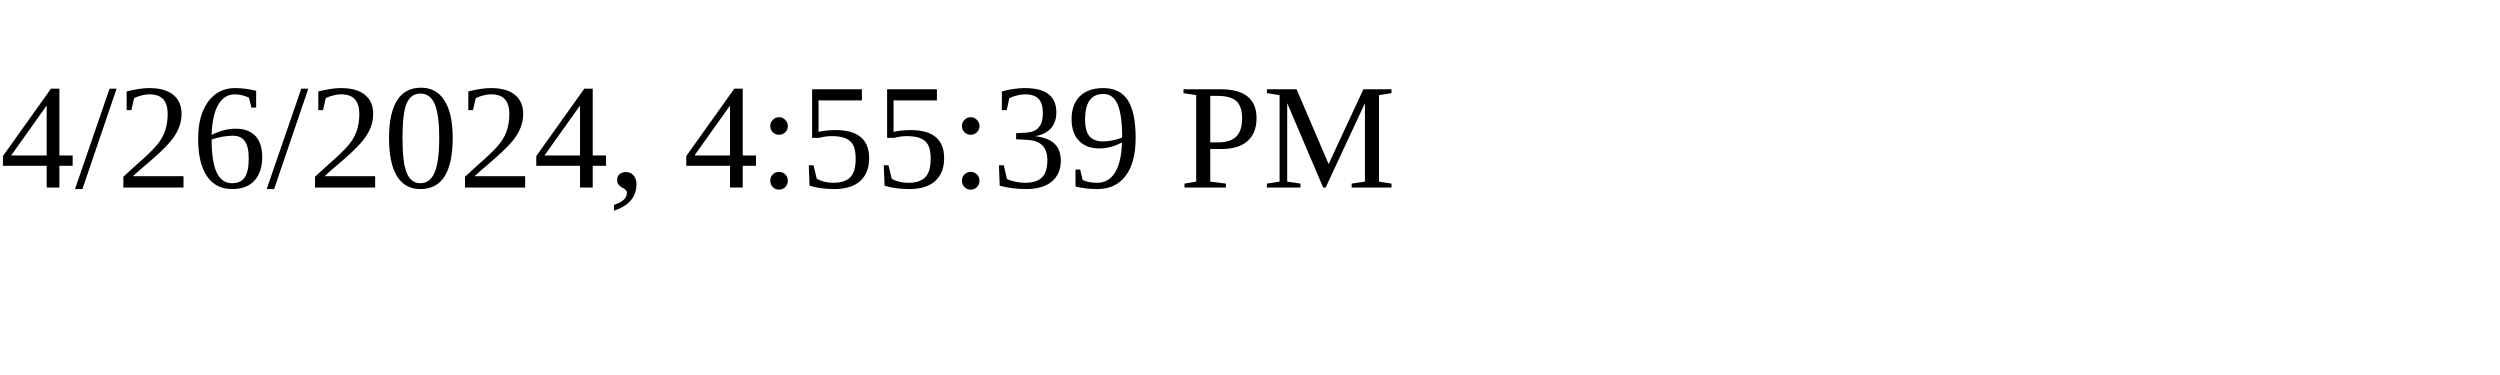
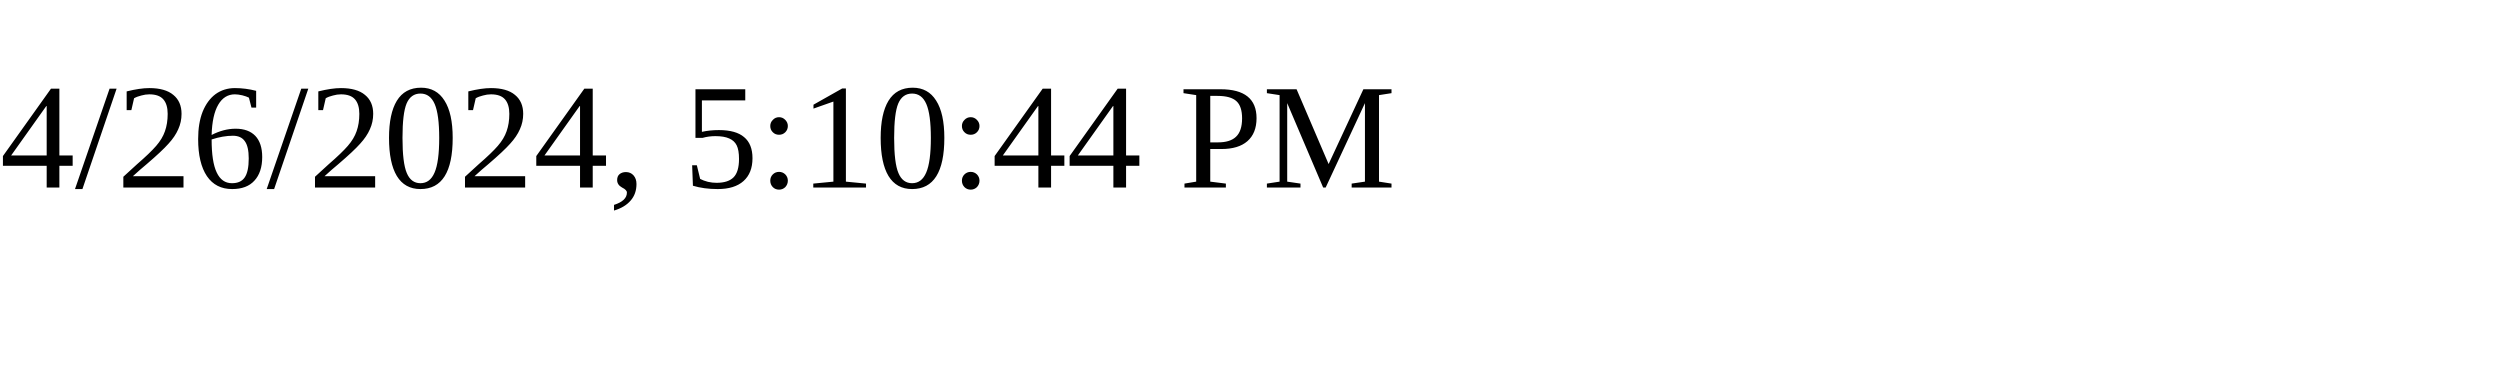
<svg xmlns="http://www.w3.org/2000/svg" height="30" width="200">
-   <text x="0" y="15">4/26/2024, 4:55:39 PM</text>
+   <text x="0" y="15">4/26/2024, 5:10:44 PM</text>
</svg>
